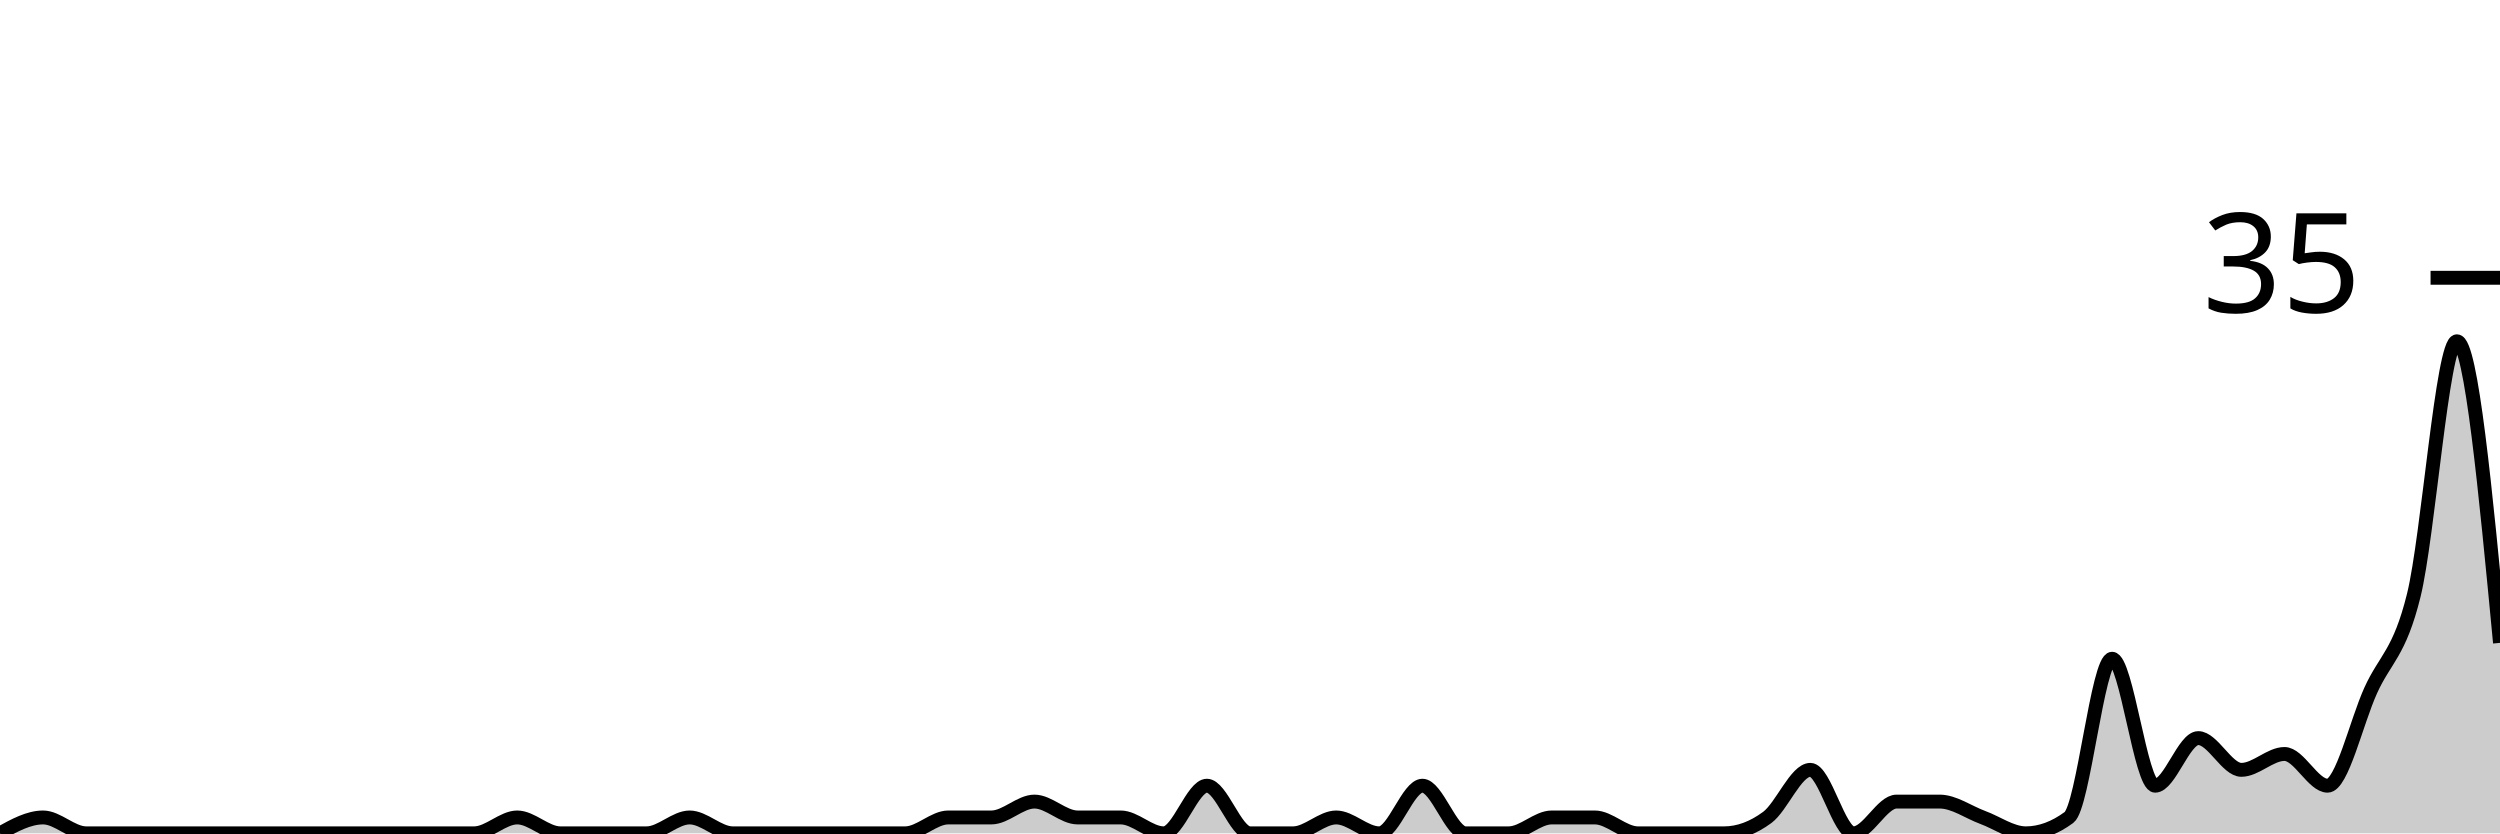
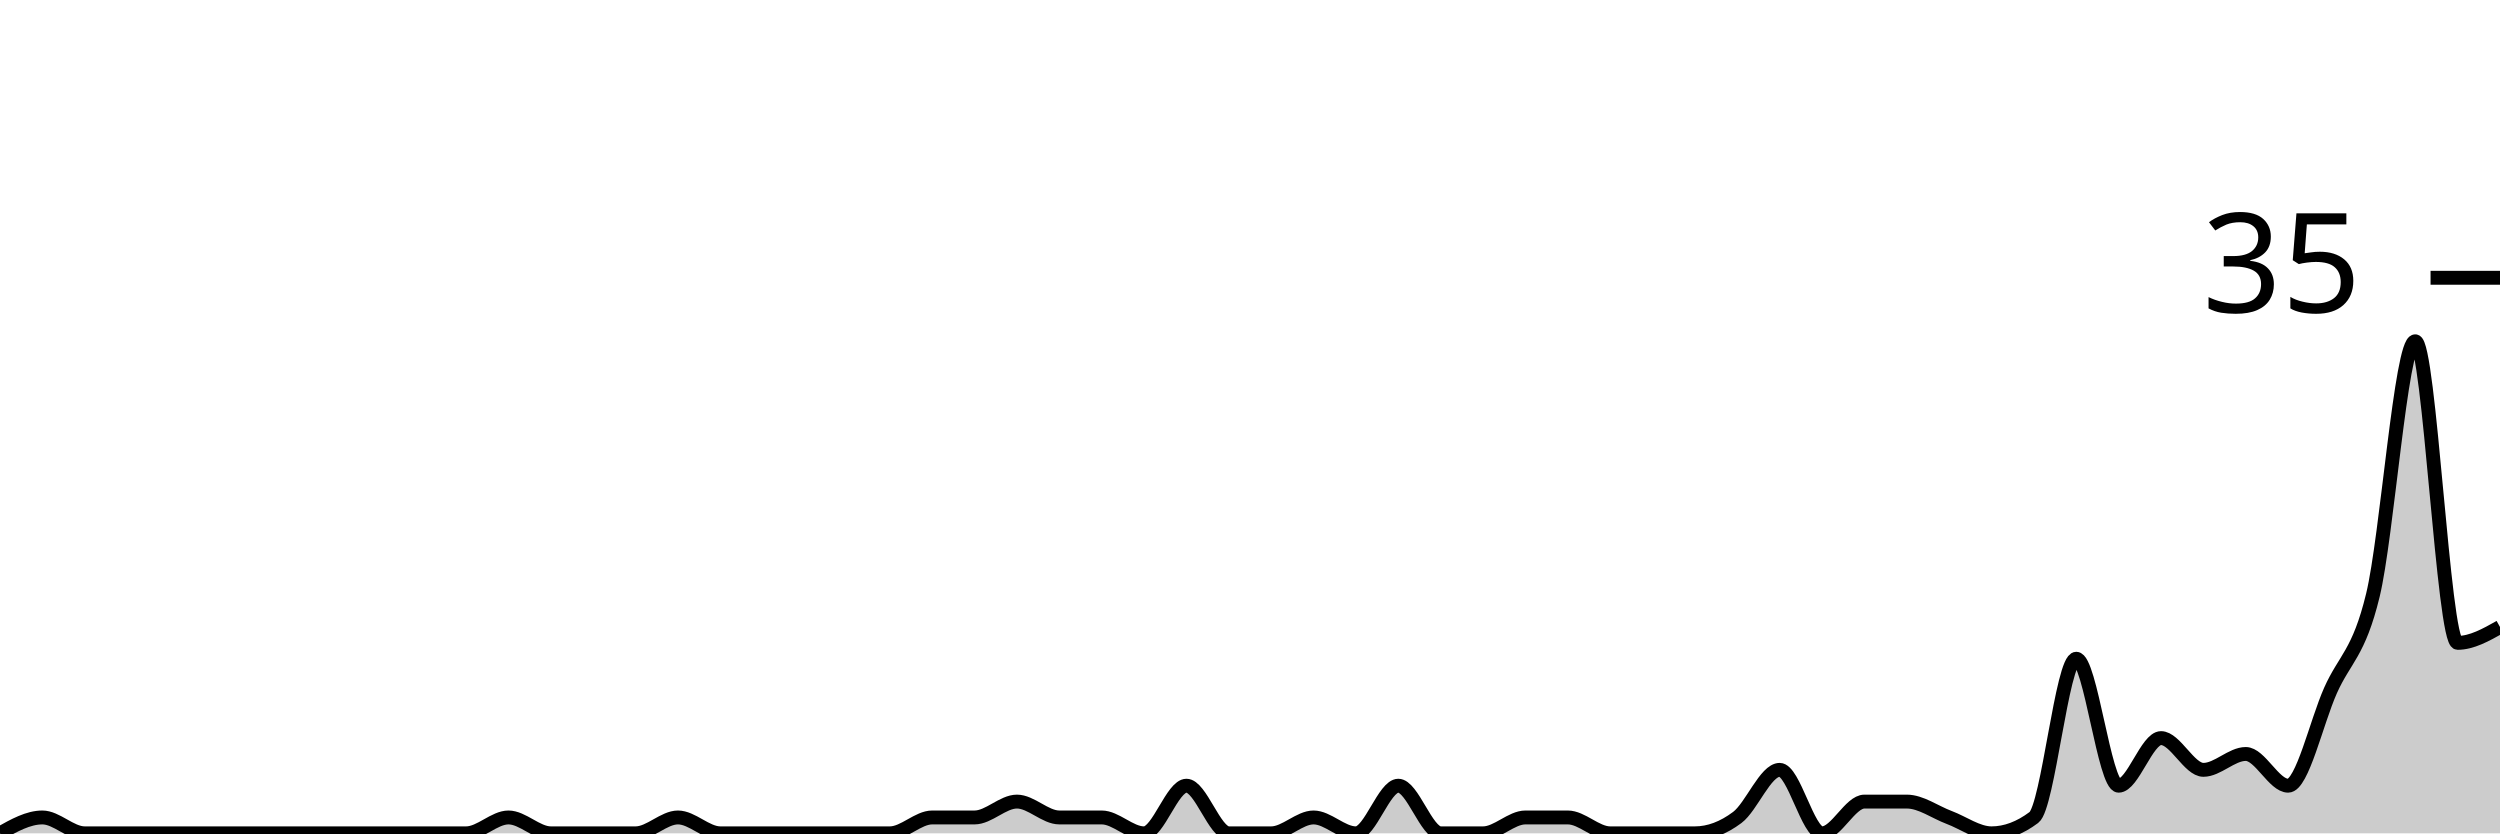
<svg xmlns="http://www.w3.org/2000/svg" viewBox="0 0 180 60">
  <g transform="translate(0,20)">
-     <path class="area" fill="rgba(0, 0, 0, 0.2)" d="M0,40C1.034,39.429,2.069,38.857,3.103,38.857C4.138,38.857,5.172,40,6.207,40C7.241,40,8.276,40,9.31,40C10.345,40,11.379,40,12.414,40C13.448,40,14.483,40,15.517,40C16.552,40,17.586,40,18.621,40C19.655,40,20.69,40,21.724,40C22.759,40,23.793,40,24.828,40C25.862,40,26.897,40,27.931,40C28.966,40,30,40,31.034,40C32.069,40,33.103,40,34.138,40C35.172,40,36.207,38.857,37.241,38.857C38.276,38.857,39.31,40,40.345,40C41.379,40,42.414,40,43.448,40C44.483,40,45.517,40,46.552,40C47.586,40,48.621,38.857,49.655,38.857C50.69,38.857,51.724,40,52.759,40C53.793,40,54.828,40,55.862,40C56.897,40,57.931,40,58.966,40C60,40,61.034,40,62.069,40C63.103,40,64.138,40,65.172,40C66.207,40,67.241,38.857,68.276,38.857C69.31,38.857,70.345,38.857,71.379,38.857C72.414,38.857,73.448,37.714,74.483,37.714C75.517,37.714,76.552,38.857,77.586,38.857C78.621,38.857,79.655,38.857,80.69,38.857C81.724,38.857,82.759,40,83.793,40C84.828,40,85.862,36.571,86.897,36.571C87.931,36.571,88.966,40,90,40C91.034,40,92.069,40,93.103,40C94.138,40,95.172,38.857,96.207,38.857C97.241,38.857,98.276,40,99.31,40C100.345,40,101.379,36.571,102.414,36.571C103.448,36.571,104.483,40,105.517,40C106.552,40,107.586,40,108.621,40C109.655,40,110.69,38.857,111.724,38.857C112.759,38.857,113.793,38.857,114.828,38.857C115.862,38.857,116.897,40,117.931,40C118.966,40,120,40,121.034,40C122.069,40,123.103,40,124.138,40C125.172,40,126.207,39.619,127.241,38.857C128.276,38.095,129.31,35.429,130.345,35.429C131.379,35.429,132.414,40,133.448,40C134.483,40,135.517,37.714,136.552,37.714C137.586,37.714,138.621,37.714,139.655,37.714C140.69,37.714,141.724,38.476,142.759,38.857C143.793,39.238,144.828,40,145.862,40C146.897,40,147.931,39.619,148.966,38.857C150,38.095,151.034,27.429,152.069,27.429C153.103,27.429,154.138,36.571,155.172,36.571C156.207,36.571,157.241,33.143,158.276,33.143C159.31,33.143,160.345,35.429,161.379,35.429C162.414,35.429,163.448,34.286,164.483,34.286C165.517,34.286,166.552,36.571,167.586,36.571C168.621,36.571,169.655,32,170.69,29.714C171.724,27.429,172.759,27.048,173.793,22.857C174.828,18.667,175.862,4.571,176.897,4.571C177.931,4.571,178.966,15.429,180,26.286L180,40C178.966,40,177.931,40,176.897,40C175.862,40,174.828,40,173.793,40C172.759,40,171.724,40,170.69,40C169.655,40,168.621,40,167.586,40C166.552,40,165.517,40,164.483,40C163.448,40,162.414,40,161.379,40C160.345,40,159.31,40,158.276,40C157.241,40,156.207,40,155.172,40C154.138,40,153.103,40,152.069,40C151.034,40,150,40,148.966,40C147.931,40,146.897,40,145.862,40C144.828,40,143.793,40,142.759,40C141.724,40,140.69,40,139.655,40C138.621,40,137.586,40,136.552,40C135.517,40,134.483,40,133.448,40C132.414,40,131.379,40,130.345,40C129.31,40,128.276,40,127.241,40C126.207,40,125.172,40,124.138,40C123.103,40,122.069,40,121.034,40C120,40,118.966,40,117.931,40C116.897,40,115.862,40,114.828,40C113.793,40,112.759,40,111.724,40C110.69,40,109.655,40,108.621,40C107.586,40,106.552,40,105.517,40C104.483,40,103.448,40,102.414,40C101.379,40,100.345,40,99.31,40C98.276,40,97.241,40,96.207,40C95.172,40,94.138,40,93.103,40C92.069,40,91.034,40,90,40C88.966,40,87.931,40,86.897,40C85.862,40,84.828,40,83.793,40C82.759,40,81.724,40,80.69,40C79.655,40,78.621,40,77.586,40C76.552,40,75.517,40,74.483,40C73.448,40,72.414,40,71.379,40C70.345,40,69.31,40,68.276,40C67.241,40,66.207,40,65.172,40C64.138,40,63.103,40,62.069,40C61.034,40,60,40,58.966,40C57.931,40,56.897,40,55.862,40C54.828,40,53.793,40,52.759,40C51.724,40,50.69,40,49.655,40C48.621,40,47.586,40,46.552,40C45.517,40,44.483,40,43.448,40C42.414,40,41.379,40,40.345,40C39.31,40,38.276,40,37.241,40C36.207,40,35.172,40,34.138,40C33.103,40,32.069,40,31.034,40C30,40,28.966,40,27.931,40C26.897,40,25.862,40,24.828,40C23.793,40,22.759,40,21.724,40C20.69,40,19.655,40,18.621,40C17.586,40,16.552,40,15.517,40C14.483,40,13.448,40,12.414,40C11.379,40,10.345,40,9.31,40C8.276,40,7.241,40,6.207,40C5.172,40,4.138,40,3.103,40C2.069,40,1.034,40,0,40Z" />
-     <path class="line" stroke="black" fill="none" d="M0,40C1.034,39.429,2.069,38.857,3.103,38.857C4.138,38.857,5.172,40,6.207,40C7.241,40,8.276,40,9.31,40C10.345,40,11.379,40,12.414,40C13.448,40,14.483,40,15.517,40C16.552,40,17.586,40,18.621,40C19.655,40,20.69,40,21.724,40C22.759,40,23.793,40,24.828,40C25.862,40,26.897,40,27.931,40C28.966,40,30,40,31.034,40C32.069,40,33.103,40,34.138,40C35.172,40,36.207,38.857,37.241,38.857C38.276,38.857,39.31,40,40.345,40C41.379,40,42.414,40,43.448,40C44.483,40,45.517,40,46.552,40C47.586,40,48.621,38.857,49.655,38.857C50.69,38.857,51.724,40,52.759,40C53.793,40,54.828,40,55.862,40C56.897,40,57.931,40,58.966,40C60,40,61.034,40,62.069,40C63.103,40,64.138,40,65.172,40C66.207,40,67.241,38.857,68.276,38.857C69.31,38.857,70.345,38.857,71.379,38.857C72.414,38.857,73.448,37.714,74.483,37.714C75.517,37.714,76.552,38.857,77.586,38.857C78.621,38.857,79.655,38.857,80.69,38.857C81.724,38.857,82.759,40,83.793,40C84.828,40,85.862,36.571,86.897,36.571C87.931,36.571,88.966,40,90,40C91.034,40,92.069,40,93.103,40C94.138,40,95.172,38.857,96.207,38.857C97.241,38.857,98.276,40,99.31,40C100.345,40,101.379,36.571,102.414,36.571C103.448,36.571,104.483,40,105.517,40C106.552,40,107.586,40,108.621,40C109.655,40,110.69,38.857,111.724,38.857C112.759,38.857,113.793,38.857,114.828,38.857C115.862,38.857,116.897,40,117.931,40C118.966,40,120,40,121.034,40C122.069,40,123.103,40,124.138,40C125.172,40,126.207,39.619,127.241,38.857C128.276,38.095,129.31,35.429,130.345,35.429C131.379,35.429,132.414,40,133.448,40C134.483,40,135.517,37.714,136.552,37.714C137.586,37.714,138.621,37.714,139.655,37.714C140.69,37.714,141.724,38.476,142.759,38.857C143.793,39.238,144.828,40,145.862,40C146.897,40,147.931,39.619,148.966,38.857C150,38.095,151.034,27.429,152.069,27.429C153.103,27.429,154.138,36.571,155.172,36.571C156.207,36.571,157.241,33.143,158.276,33.143C159.31,33.143,160.345,35.429,161.379,35.429C162.414,35.429,163.448,34.286,164.483,34.286C165.517,34.286,166.552,36.571,167.586,36.571C168.621,36.571,169.655,32,170.69,29.714C171.724,27.429,172.759,27.048,173.793,22.857C174.828,18.667,175.862,4.571,176.897,4.571C177.931,4.571,178.966,15.429,180,26.286" />
+     <path class="area" fill="rgba(0, 0, 0, 0.2)" d="M0,40C1.017,39.429,2.034,38.857,3.051,38.857C4.068,38.857,5.085,40,6.102,40C7.119,40,8.136,40,9.153,40C10.169,40,11.186,40,12.203,40C13.22,40,14.237,40,15.254,40C16.271,40,17.288,40,18.305,40C19.322,40,20.339,40,21.356,40C22.373,40,23.39,40,24.407,40C25.424,40,26.441,40,27.458,40C28.475,40,29.492,40,30.508,40C31.525,40,32.542,40,33.559,40C34.576,40,35.593,38.857,36.61,38.857C37.627,38.857,38.644,40,39.661,40C40.678,40,41.695,40,42.712,40C43.729,40,44.746,40,45.763,40C46.78,40,47.797,38.857,48.814,38.857C49.831,38.857,50.847,40,51.864,40C52.881,40,53.898,40,54.915,40C55.932,40,56.949,40,57.966,40C58.983,40,60,40,61.017,40C62.034,40,63.051,40,64.068,40C65.085,40,66.102,38.857,67.119,38.857C68.136,38.857,69.153,38.857,70.169,38.857C71.186,38.857,72.203,37.714,73.22,37.714C74.237,37.714,75.254,38.857,76.271,38.857C77.288,38.857,78.305,38.857,79.322,38.857C80.339,38.857,81.356,40,82.373,40C83.39,40,84.407,36.571,85.424,36.571C86.441,36.571,87.458,40,88.475,40C89.492,40,90.508,40,91.525,40C92.542,40,93.559,38.857,94.576,38.857C95.593,38.857,96.61,40,97.627,40C98.644,40,99.661,36.571,100.678,36.571C101.695,36.571,102.712,40,103.729,40C104.746,40,105.763,40,106.78,40C107.797,40,108.814,38.857,109.831,38.857C110.847,38.857,111.864,38.857,112.881,38.857C113.898,38.857,114.915,40,115.932,40C116.949,40,117.966,40,118.983,40C120,40,121.017,40,122.034,40C123.051,40,124.068,39.619,125.085,38.857C126.102,38.095,127.119,35.429,128.136,35.429C129.153,35.429,130.169,40,131.186,40C132.203,40,133.22,37.714,134.237,37.714C135.254,37.714,136.271,37.714,137.288,37.714C138.305,37.714,139.322,38.476,140.339,38.857C141.356,39.238,142.373,40,143.39,40C144.407,40,145.424,39.619,146.441,38.857C147.458,38.095,148.475,27.429,149.492,27.429C150.508,27.429,151.525,36.571,152.542,36.571C153.559,36.571,154.576,33.143,155.593,33.143C156.61,33.143,157.627,35.429,158.644,35.429C159.661,35.429,160.678,34.286,161.695,34.286C162.712,34.286,163.729,36.571,164.746,36.571C165.763,36.571,166.78,32,167.797,29.714C168.814,27.429,169.831,27.048,170.847,22.857C171.864,18.667,172.881,4.571,173.898,4.571C174.915,4.571,175.932,26.286,176.949,26.286C177.966,26.286,178.983,25.714,180,25.143L180,40C178.983,40,177.966,40,176.949,40C175.932,40,174.915,40,173.898,40C172.881,40,171.864,40,170.847,40C169.831,40,168.814,40,167.797,40C166.78,40,165.763,40,164.746,40C163.729,40,162.712,40,161.695,40C160.678,40,159.661,40,158.644,40C157.627,40,156.61,40,155.593,40C154.576,40,153.559,40,152.542,40C151.525,40,150.508,40,149.492,40C148.475,40,147.458,40,146.441,40C145.424,40,144.407,40,143.39,40C142.373,40,141.356,40,140.339,40C139.322,40,138.305,40,137.288,40C136.271,40,135.254,40,134.237,40C133.22,40,132.203,40,131.186,40C130.169,40,129.153,40,128.136,40C127.119,40,126.102,40,125.085,40C124.068,40,123.051,40,122.034,40C121.017,40,120,40,118.983,40C117.966,40,116.949,40,115.932,40C114.915,40,113.898,40,112.881,40C111.864,40,110.847,40,109.831,40C108.814,40,107.797,40,106.78,40C105.763,40,104.746,40,103.729,40C102.712,40,101.695,40,100.678,40C99.661,40,98.644,40,97.627,40C96.61,40,95.593,40,94.576,40C93.559,40,92.542,40,91.525,40C90.508,40,89.492,40,88.475,40C87.458,40,86.441,40,85.424,40C84.407,40,83.39,40,82.373,40C81.356,40,80.339,40,79.322,40C78.305,40,77.288,40,76.271,40C75.254,40,74.237,40,73.22,40C72.203,40,71.186,40,70.169,40C69.153,40,68.136,40,67.119,40C66.102,40,65.085,40,64.068,40C63.051,40,62.034,40,61.017,40C60,40,58.983,40,57.966,40C56.949,40,55.932,40,54.915,40C53.898,40,52.881,40,51.864,40C50.847,40,49.831,40,48.814,40C47.797,40,46.78,40,45.763,40C44.746,40,43.729,40,42.712,40C41.695,40,40.678,40,39.661,40C38.644,40,37.627,40,36.61,40C35.593,40,34.576,40,33.559,40C32.542,40,31.525,40,30.508,40C29.492,40,28.475,40,27.458,40C26.441,40,25.424,40,24.407,40C23.39,40,22.373,40,21.356,40C20.339,40,19.322,40,18.305,40C17.288,40,16.271,40,15.254,40C14.237,40,13.22,40,12.203,40C11.186,40,10.169,40,9.153,40C8.136,40,7.119,40,6.102,40C5.085,40,4.068,40,3.051,40C2.034,40,1.017,40,0,40Z" />
+     <path class="line" stroke="black" fill="none" d="M0,40C1.017,39.429,2.034,38.857,3.051,38.857C4.068,38.857,5.085,40,6.102,40C7.119,40,8.136,40,9.153,40C10.169,40,11.186,40,12.203,40C13.22,40,14.237,40,15.254,40C16.271,40,17.288,40,18.305,40C19.322,40,20.339,40,21.356,40C22.373,40,23.39,40,24.407,40C25.424,40,26.441,40,27.458,40C28.475,40,29.492,40,30.508,40C31.525,40,32.542,40,33.559,40C34.576,40,35.593,38.857,36.61,38.857C37.627,38.857,38.644,40,39.661,40C40.678,40,41.695,40,42.712,40C43.729,40,44.746,40,45.763,40C46.78,40,47.797,38.857,48.814,38.857C49.831,38.857,50.847,40,51.864,40C52.881,40,53.898,40,54.915,40C55.932,40,56.949,40,57.966,40C58.983,40,60,40,61.017,40C62.034,40,63.051,40,64.068,40C65.085,40,66.102,38.857,67.119,38.857C68.136,38.857,69.153,38.857,70.169,38.857C71.186,38.857,72.203,37.714,73.22,37.714C74.237,37.714,75.254,38.857,76.271,38.857C77.288,38.857,78.305,38.857,79.322,38.857C80.339,38.857,81.356,40,82.373,40C83.39,40,84.407,36.571,85.424,36.571C86.441,36.571,87.458,40,88.475,40C89.492,40,90.508,40,91.525,40C92.542,40,93.559,38.857,94.576,38.857C95.593,38.857,96.61,40,97.627,40C98.644,40,99.661,36.571,100.678,36.571C101.695,36.571,102.712,40,103.729,40C104.746,40,105.763,40,106.78,40C107.797,40,108.814,38.857,109.831,38.857C110.847,38.857,111.864,38.857,112.881,38.857C113.898,38.857,114.915,40,115.932,40C116.949,40,117.966,40,118.983,40C120,40,121.017,40,122.034,40C123.051,40,124.068,39.619,125.085,38.857C126.102,38.095,127.119,35.429,128.136,35.429C129.153,35.429,130.169,40,131.186,40C132.203,40,133.22,37.714,134.237,37.714C135.254,37.714,136.271,37.714,137.288,37.714C138.305,37.714,139.322,38.476,140.339,38.857C141.356,39.238,142.373,40,143.39,40C144.407,40,145.424,39.619,146.441,38.857C147.458,38.095,148.475,27.429,149.492,27.429C150.508,27.429,151.525,36.571,152.542,36.571C153.559,36.571,154.576,33.143,155.593,33.143C156.61,33.143,157.627,35.429,158.644,35.429C159.661,35.429,160.678,34.286,161.695,34.286C162.712,34.286,163.729,36.571,164.746,36.571C165.763,36.571,166.78,32,167.797,29.714C168.814,27.429,169.831,27.048,170.847,22.857C171.864,18.667,172.881,4.571,173.898,4.571C174.915,4.571,175.932,26.286,176.949,26.286C177.966,26.286,178.983,25.714,180,25.143" />
    <path class="axis-ceiling" stroke-width="1" stroke="black" fill="none" d="M175,0L180,0" />
    <text class="axis-ceiling-label" font-family="sans-serif" text-anchor="end" font-size="10px" x="170" y="2.5">35</text>
  </g>
</svg>
